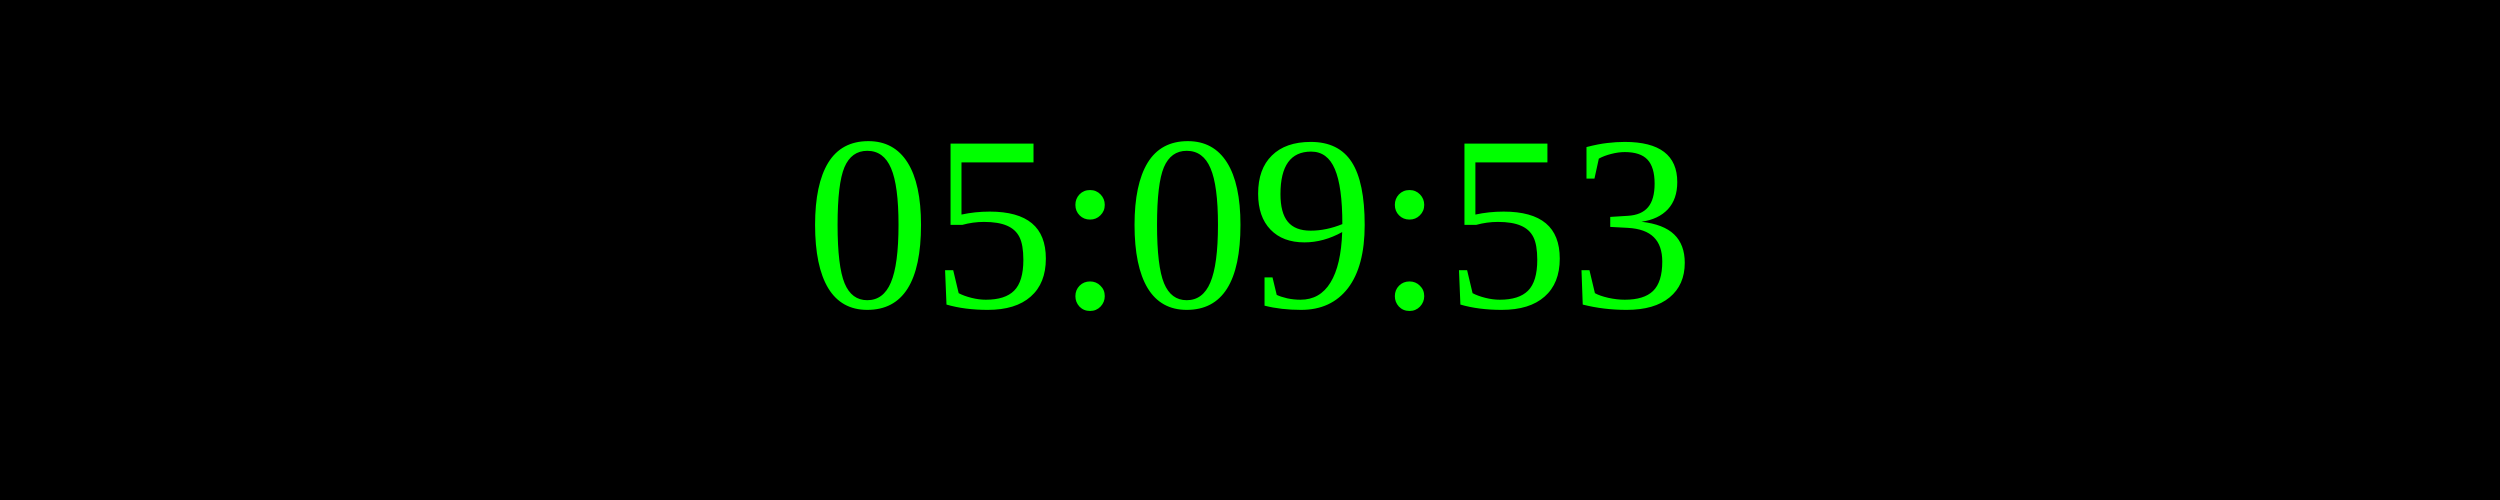
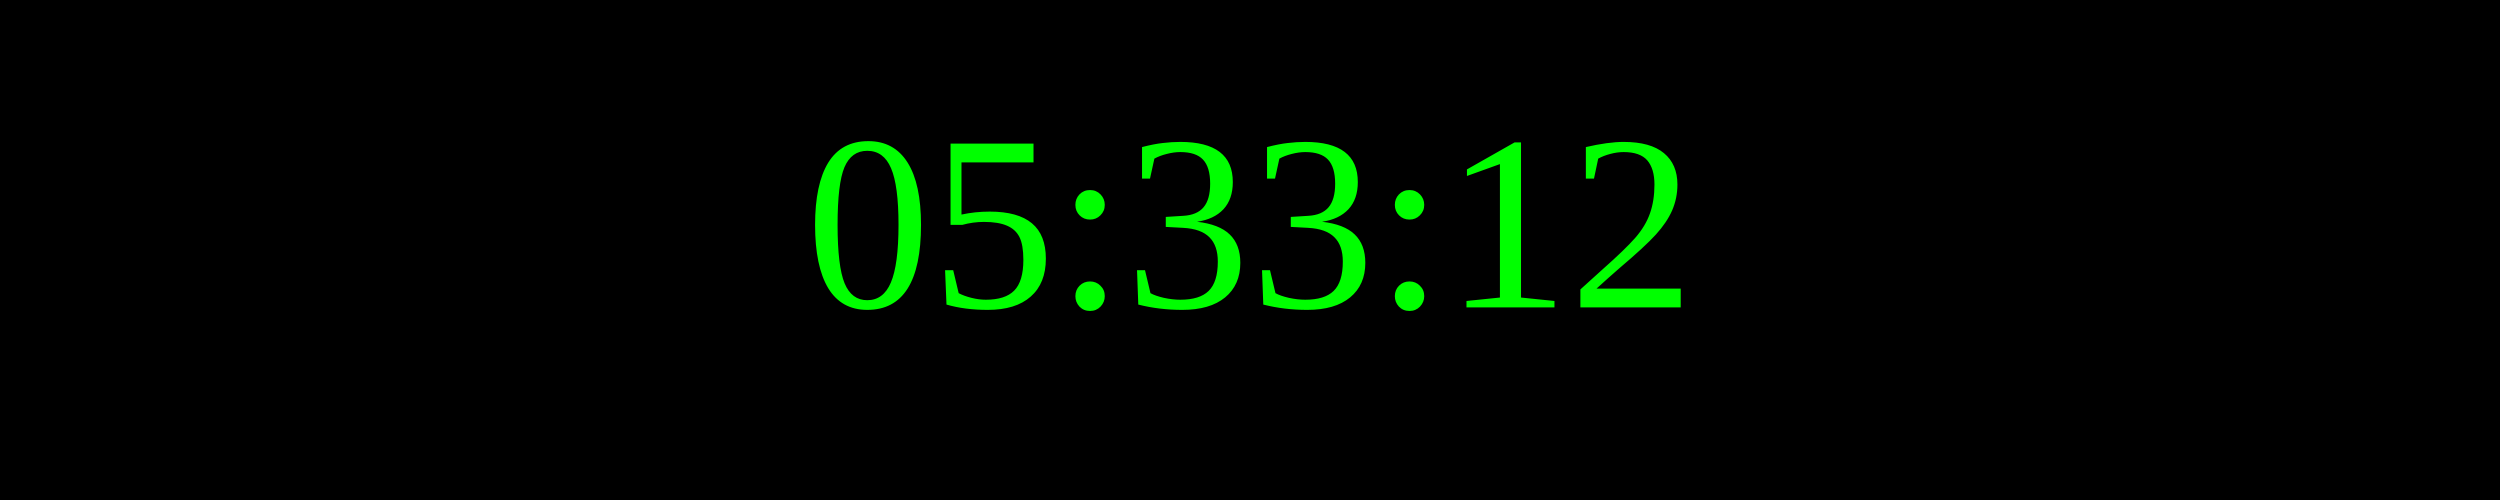
<svg xmlns="http://www.w3.org/2000/svg" width="250" height="50">
  <rect width="100%" height="100%" fill="black" />
  <text x="50%" y="50%" font-size="25" fill="lime" text-anchor="middle" dominant-baseline="middle">
- 05:09:53
+ 05:33:12
</text>
</svg>
